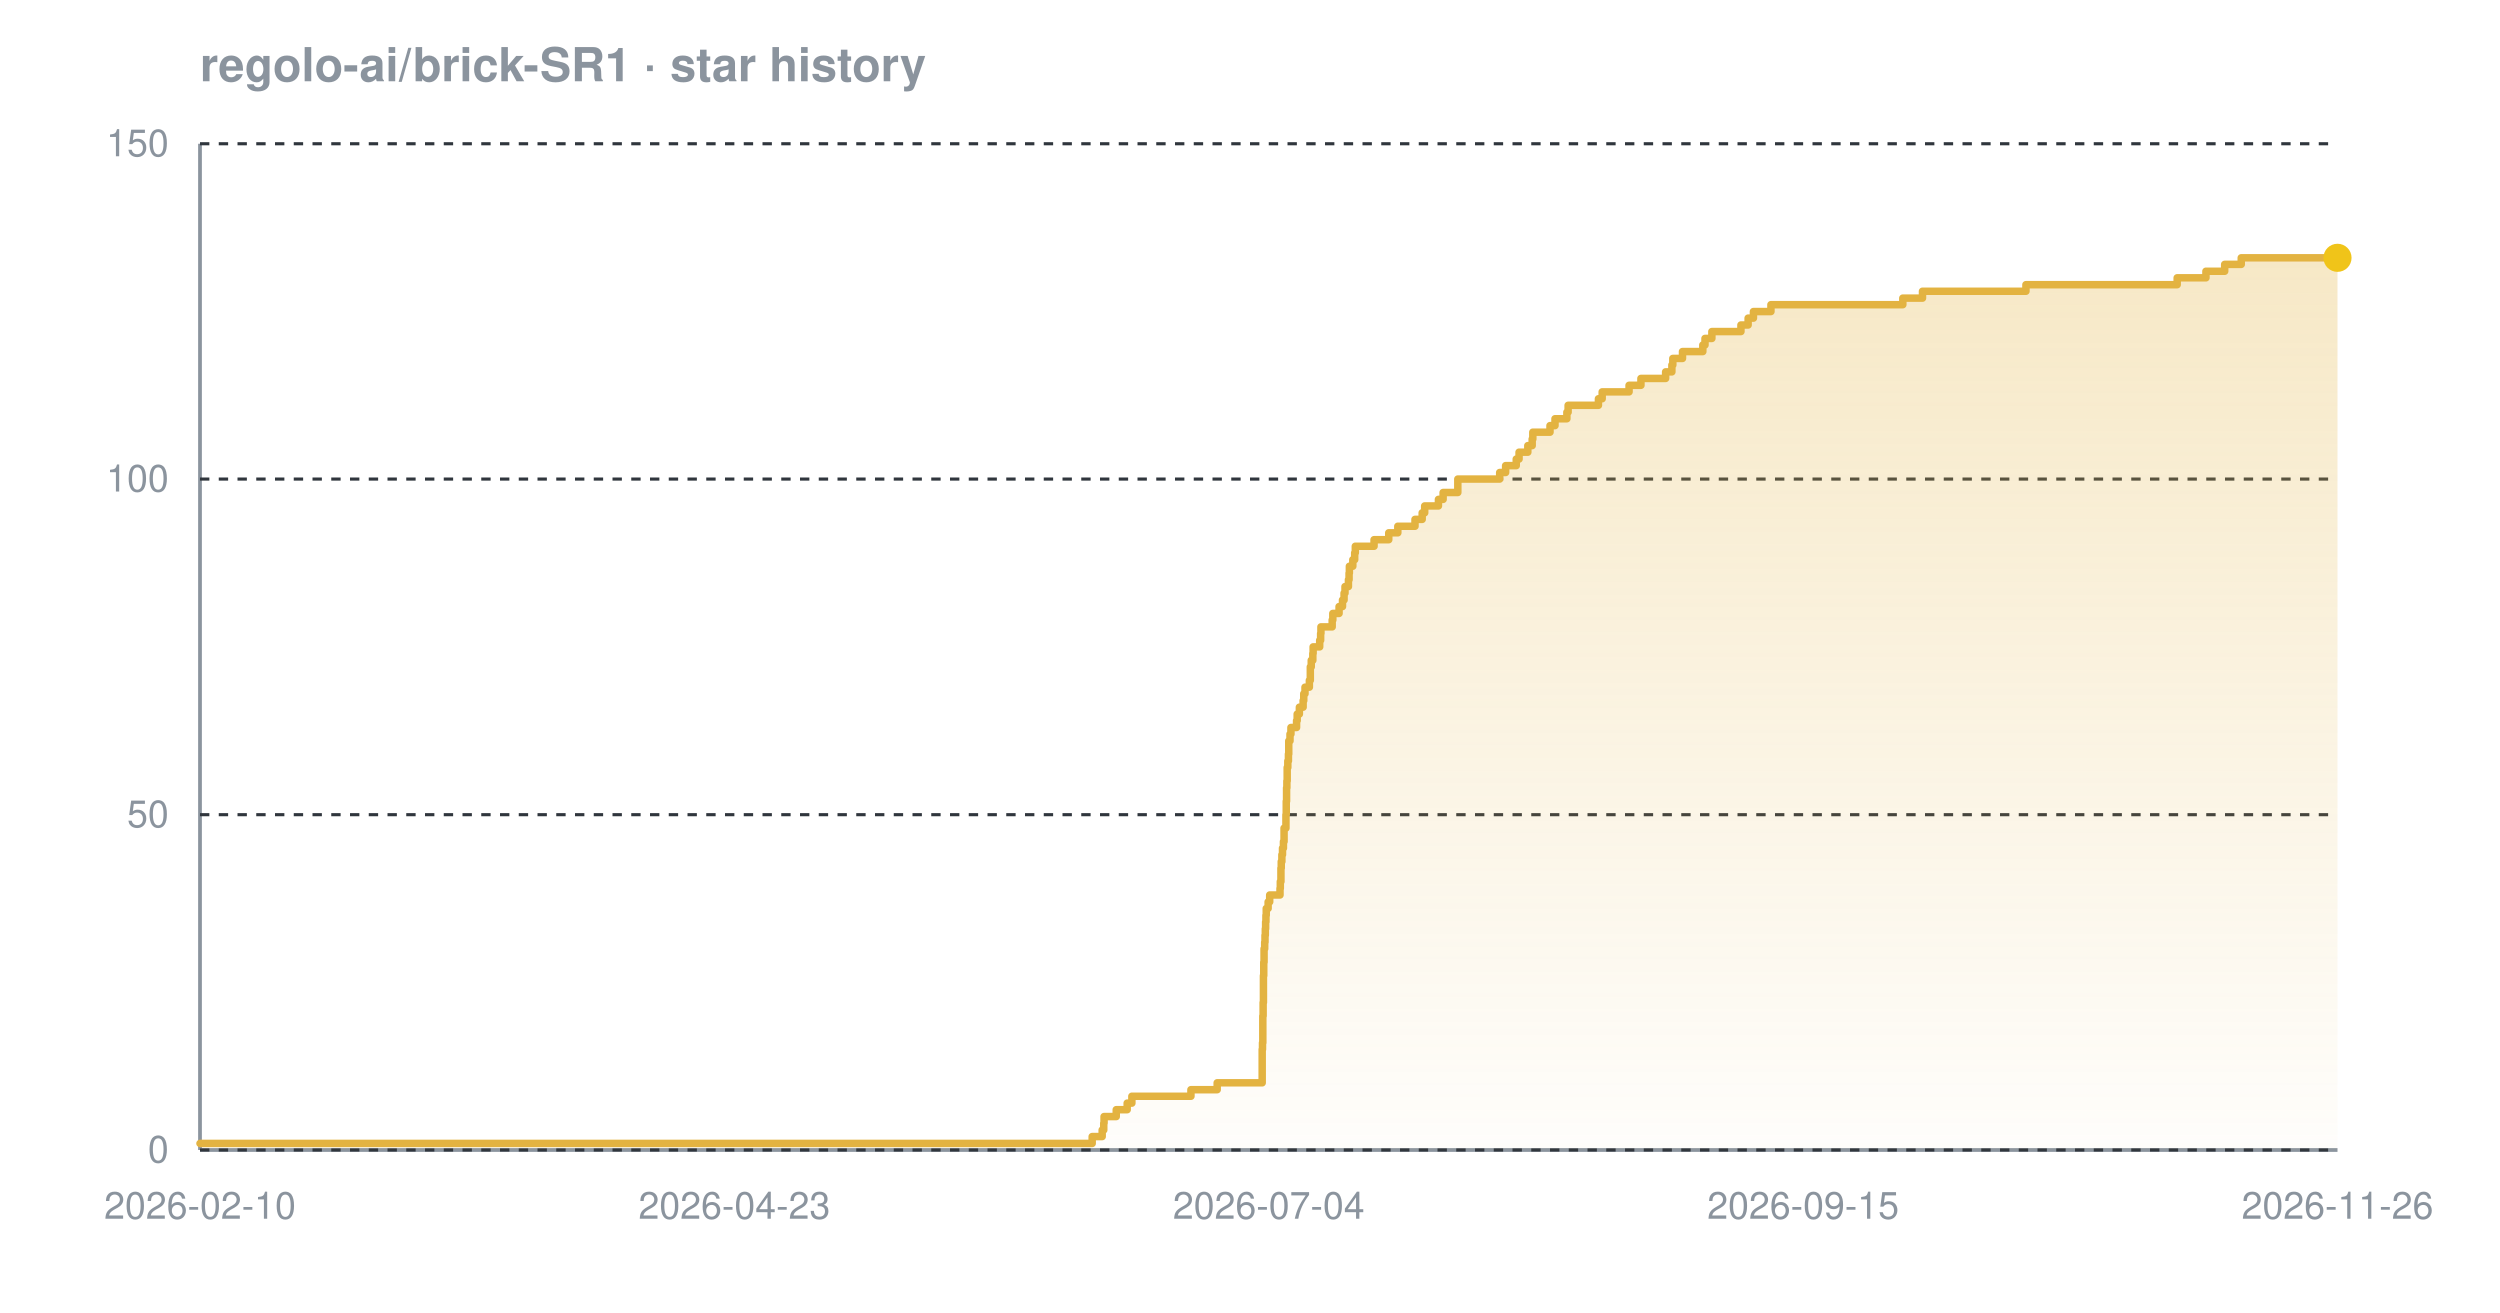
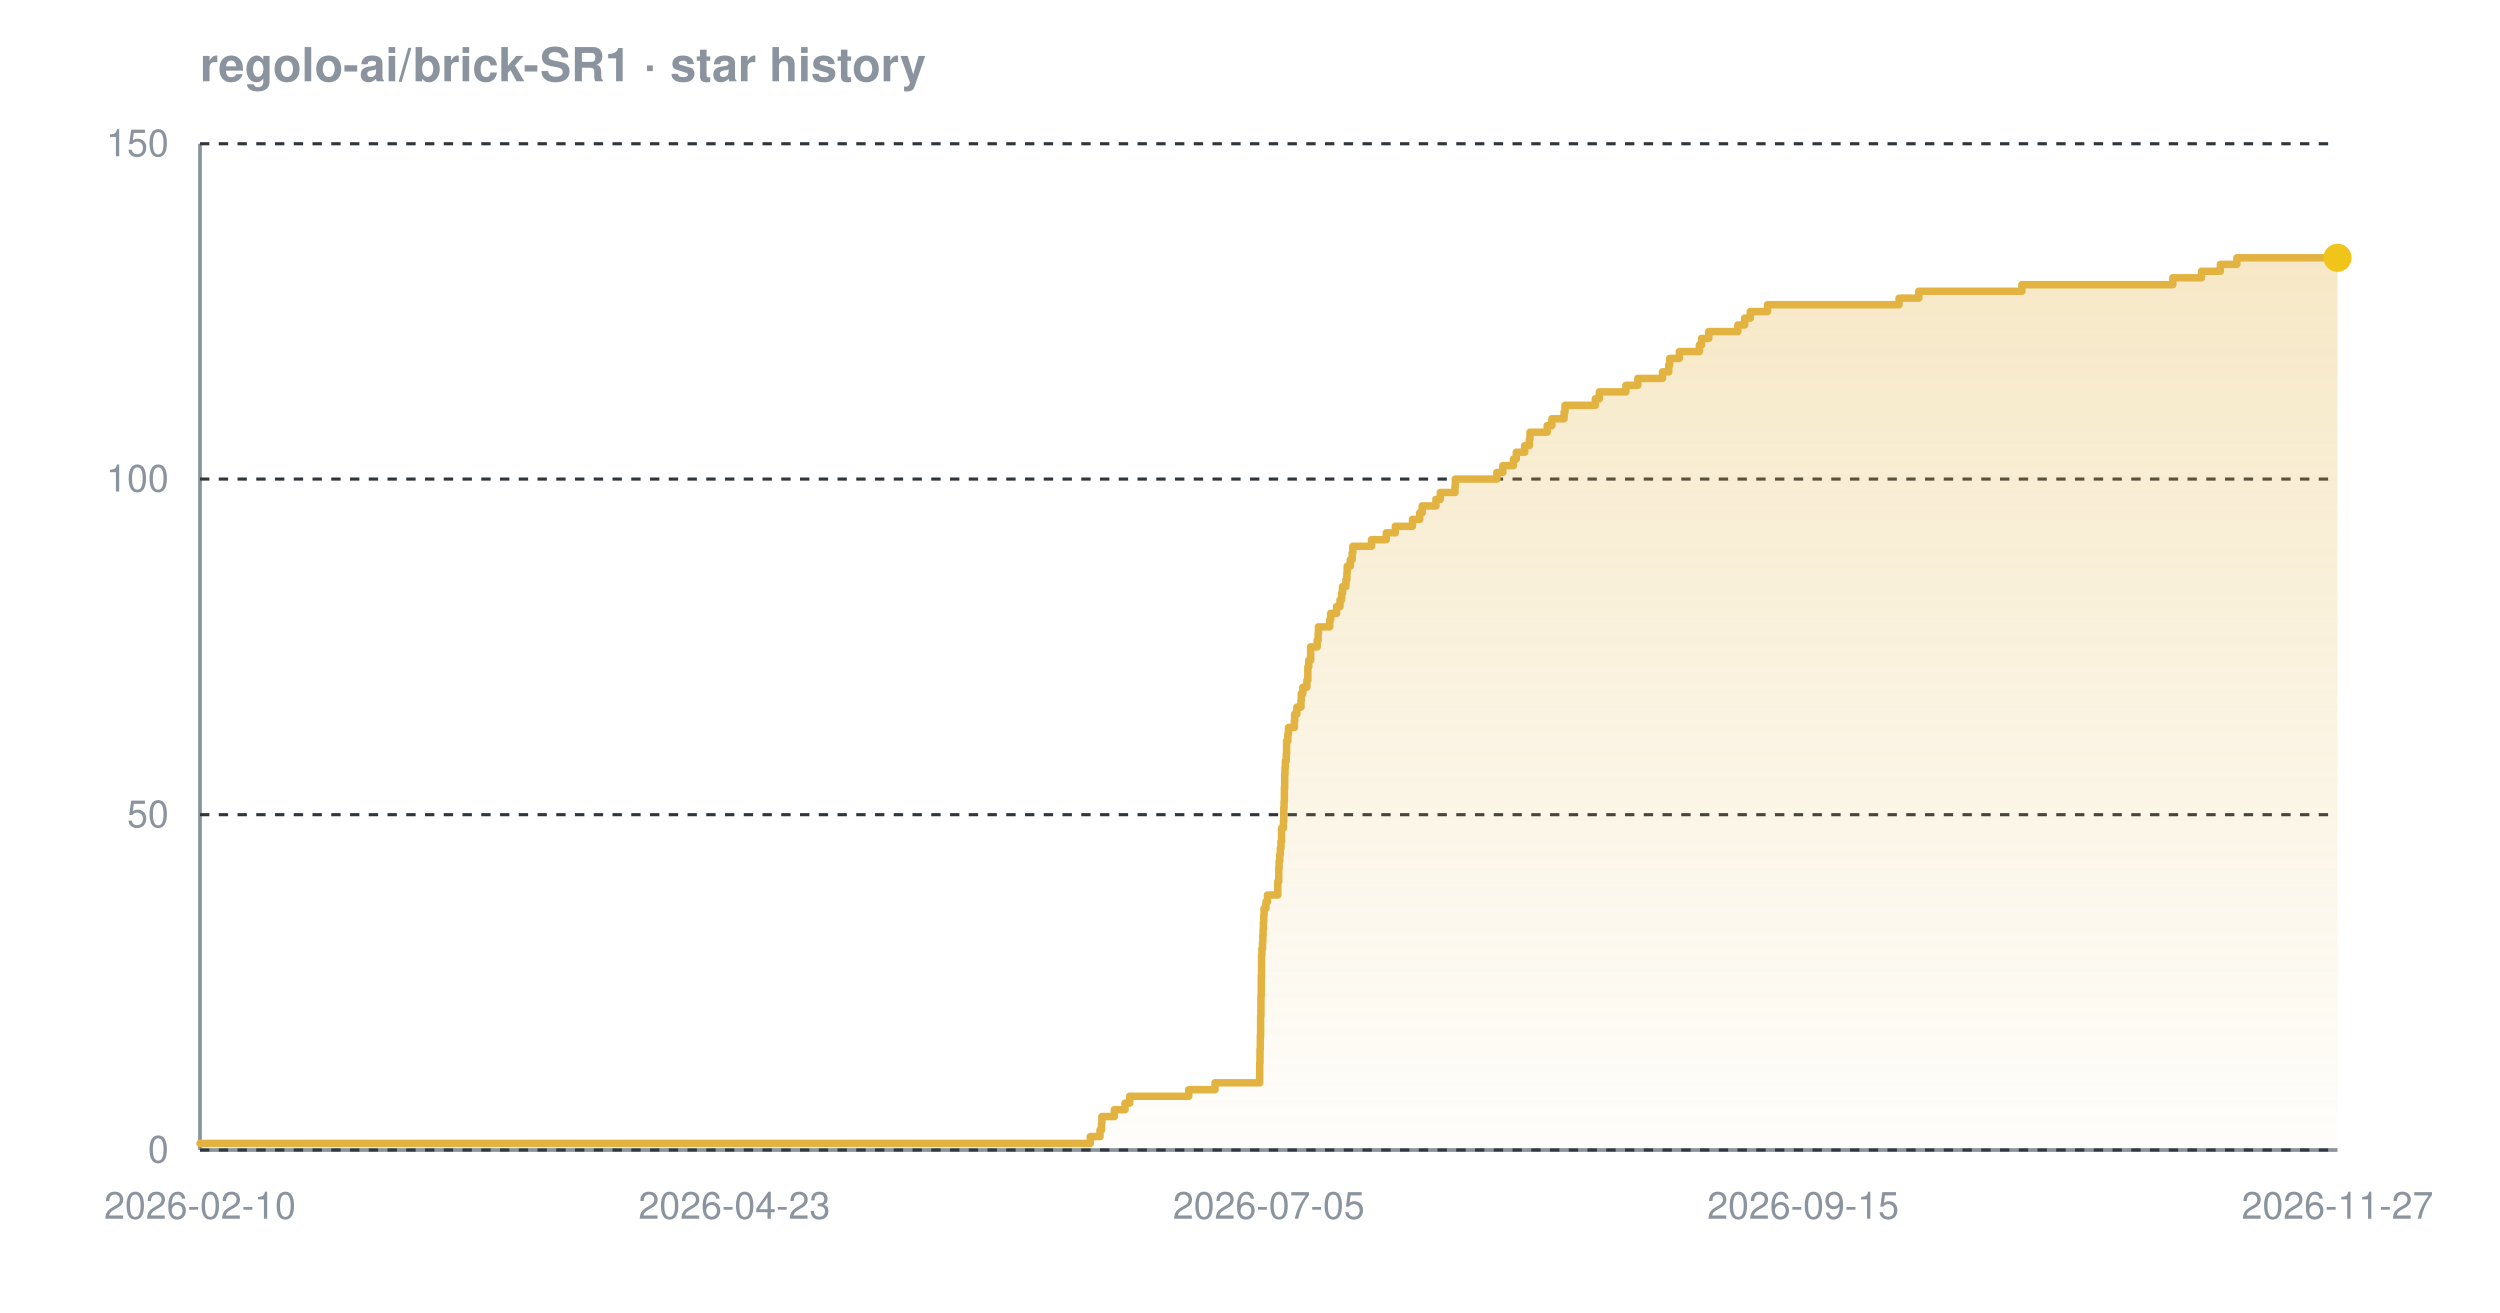
<svg xmlns="http://www.w3.org/2000/svg" width="800" height="420" viewBox="0 0 800 420" font-family="-apple-system,BlinkMacSystemFont,'Segoe UI',Helvetica,Arial,sans-serif" role="img" aria-label="Star history chart for regolo-ai/brick-SR1">
  <defs>
    <linearGradient id="grad-dark" x1="0" y1="0" x2="0" y2="1">
      <stop offset="0%" stop-color="#e3b341" stop-opacity="0.30" />
      <stop offset="100%" stop-color="#e3b341" stop-opacity="0.02" />
    </linearGradient>
  </defs>
  <text x="64" y="26" font-size="15" font-weight="600" fill="#8b949e">regolo-ai/brick-SR1 · star history</text>
  <line x1="64" y1="368" x2="748" y2="368" stroke="#8b949e" stroke-width="1.2" />
  <line x1="64" y1="46" x2="64" y2="368" stroke="#8b949e" stroke-width="1.2" />
  <line x1="64" y1="368.0" x2="748" y2="368.0" stroke="#30363d" stroke-width="1" stroke-dasharray="3 3" />
  <line x1="64" y1="260.7" x2="748" y2="260.7" stroke="#30363d" stroke-width="1" stroke-dasharray="3 3" />
  <line x1="64" y1="153.3" x2="748" y2="153.3" stroke="#30363d" stroke-width="1" stroke-dasharray="3 3" />
  <line x1="64" y1="46.0" x2="748" y2="46.0" stroke="#30363d" stroke-width="1" stroke-dasharray="3 3" />
-   <path d="M 64.0 365.9 L 349.5 365.9 L 349.5 363.7 L 352.7 363.7 L 352.7 361.6 L 353.2 361.6 L 353.2 359.4 L 353.3 359.4 L 353.3 357.3 L 357.2 357.3 L 357.2 355.1 L 360.7 355.1 L 360.7 353.0 L 362.2 353.0 L 362.2 350.8 L 381.1 350.8 L 381.1 348.7 L 389.5 348.7 L 389.5 346.5 L 403.9 346.5 L 403.9 344.4 L 403.9 344.4 L 403.9 342.2 L 403.9 342.2 L 403.9 340.1 L 403.9 340.1 L 403.9 337.9 L 403.9 337.9 L 403.9 335.8 L 404.0 335.8 L 404.0 333.7 L 404.1 333.7 L 404.1 331.5 L 404.1 331.5 L 404.1 329.4 L 404.1 329.4 L 404.1 327.2 L 404.1 327.2 L 404.1 325.1 L 404.2 325.1 L 404.2 322.9 L 404.2 322.9 L 404.2 320.8 L 404.3 320.8 L 404.3 318.6 L 404.3 318.6 L 404.3 316.5 L 404.3 316.5 L 404.3 314.3 L 404.3 314.3 L 404.3 312.2 L 404.4 312.2 L 404.4 310.0 L 404.4 310.0 L 404.4 307.9 L 404.5 307.9 L 404.5 305.7 L 404.5 305.7 L 404.5 303.6 L 404.7 303.6 L 404.7 301.5 L 404.8 301.5 L 404.8 299.3 L 404.9 299.3 L 404.9 297.2 L 405.0 297.2 L 405.0 295.0 L 405.1 295.0 L 405.1 292.9 L 405.2 292.9 L 405.2 290.7 L 405.8 290.7 L 405.8 288.6 L 406.3 288.6 L 406.3 286.4 L 409.6 286.4 L 409.6 284.3 L 409.7 284.3 L 409.7 282.1 L 409.9 282.1 L 409.9 280.0 L 409.9 280.0 L 409.9 277.8 L 410.0 277.8 L 410.0 275.7 L 410.2 275.7 L 410.2 273.5 L 410.4 273.5 L 410.4 271.4 L 410.7 271.4 L 410.7 269.3 L 410.9 269.3 L 410.9 267.1 L 410.9 267.1 L 410.9 265.0 L 411.5 265.0 L 411.5 262.8 L 411.5 262.8 L 411.5 260.7 L 411.6 260.7 L 411.6 258.5 L 411.6 258.5 L 411.6 256.4 L 411.7 256.4 L 411.7 254.2 L 411.7 254.2 L 411.7 252.1 L 411.8 252.1 L 411.8 249.9 L 411.9 249.9 L 411.9 247.8 L 411.9 247.8 L 411.9 245.6 L 412.1 245.6 L 412.1 243.5 L 412.3 243.5 L 412.3 241.3 L 412.4 241.3 L 412.4 239.2 L 412.4 239.2 L 412.4 237.1 L 412.8 237.1 L 412.8 234.9 L 413.1 234.9 L 413.1 232.8 L 414.9 232.8 L 414.9 230.6 L 415.1 230.6 L 415.1 228.5 L 415.8 228.5 L 415.8 226.3 L 417.0 226.3 L 417.0 224.2 L 417.2 224.2 L 417.2 222.0 L 417.6 222.0 L 417.6 219.9 L 419.0 219.9 L 419.0 217.7 L 419.3 217.7 L 419.3 215.6 L 419.3 215.6 L 419.3 213.4 L 419.6 213.4 L 419.6 211.3 L 420.1 211.3 L 420.1 209.1 L 420.2 209.1 L 420.2 207.0 L 422.3 207.0 L 422.3 204.9 L 422.6 204.9 L 422.6 202.7 L 422.7 202.7 L 422.7 200.6 L 426.3 200.6 L 426.3 198.4 L 426.5 198.4 L 426.5 196.3 L 428.5 196.3 L 428.5 194.1 L 429.6 194.1 L 429.6 192.0 L 430.1 192.0 L 430.1 189.8 L 430.4 189.8 L 430.4 187.7 L 431.5 187.7 L 431.5 185.5 L 431.7 185.5 L 431.7 183.4 L 431.8 183.4 L 431.8 181.2 L 432.9 181.2 L 432.9 179.1 L 433.5 179.1 L 433.5 176.9 L 433.7 176.9 L 433.7 174.8 L 439.7 174.8 L 439.7 172.7 L 444.4 172.7 L 444.4 170.5 L 447.3 170.5 L 447.3 168.4 L 452.8 168.4 L 452.8 166.2 L 455.1 166.2 L 455.1 164.1 L 455.9 164.1 L 455.9 161.9 L 460.3 161.9 L 460.3 159.8 L 461.8 159.8 L 461.8 157.6 L 466.5 157.6 L 466.5 155.5 L 466.5 155.5 L 466.5 153.3 L 479.9 153.3 L 479.9 151.2 L 481.8 151.2 L 481.8 149.0 L 485.2 149.0 L 485.2 146.9 L 486.1 146.9 L 486.1 144.7 L 488.9 144.7 L 488.9 142.6 L 490.3 142.6 L 490.3 140.5 L 490.5 140.5 L 490.5 138.3 L 496.0 138.3 L 496.0 136.2 L 497.6 136.2 L 497.6 134.0 L 501.4 134.0 L 501.4 131.9 L 501.8 131.9 L 501.8 129.7 L 511.5 129.7 L 511.5 127.6 L 512.7 127.6 L 512.7 125.4 L 521.3 125.4 L 521.3 123.3 L 525.1 123.3 L 525.1 121.1 L 533.0 121.1 L 533.0 119.0 L 535.0 119.0 L 535.0 116.8 L 535.3 116.8 L 535.3 114.7 L 538.4 114.7 L 538.4 112.5 L 544.9 112.5 L 544.9 110.4 L 545.6 110.4 L 545.6 108.3 L 547.8 108.3 L 547.8 106.1 L 557.1 106.1 L 557.1 104.0 L 559.4 104.0 L 559.4 101.8 L 561.1 101.8 L 561.1 99.7 L 566.7 99.7 L 566.7 97.5 L 608.9 97.5 L 608.9 95.4 L 615.2 95.4 L 615.2 93.2 L 648.3 93.2 L 648.3 91.1 L 696.7 91.1 L 696.7 88.9 L 705.9 88.9 L 705.9 86.8 L 711.9 86.8 L 711.9 84.6 L 717.2 84.6 L 717.2 82.5 L 748.0 82.5 L 748.0 82.5 L 748.0 368.0 L 64.0 368.0 Z" fill="url(#grad-dark)" />
-   <path d="M 64.0 365.9 L 349.5 365.9 L 349.5 363.7 L 352.7 363.7 L 352.7 361.6 L 353.2 361.6 L 353.2 359.4 L 353.3 359.4 L 353.3 357.3 L 357.2 357.3 L 357.2 355.1 L 360.7 355.1 L 360.7 353.0 L 362.2 353.0 L 362.2 350.8 L 381.1 350.8 L 381.1 348.7 L 389.5 348.7 L 389.5 346.5 L 403.9 346.5 L 403.9 344.4 L 403.9 344.4 L 403.9 342.2 L 403.9 342.2 L 403.9 340.1 L 403.9 340.1 L 403.9 337.9 L 403.9 337.9 L 403.9 335.8 L 404.0 335.8 L 404.0 333.7 L 404.1 333.7 L 404.1 331.5 L 404.1 331.5 L 404.1 329.4 L 404.1 329.4 L 404.1 327.2 L 404.1 327.2 L 404.1 325.1 L 404.2 325.1 L 404.2 322.9 L 404.2 322.9 L 404.2 320.8 L 404.3 320.8 L 404.3 318.6 L 404.3 318.6 L 404.3 316.5 L 404.3 316.5 L 404.3 314.3 L 404.3 314.3 L 404.3 312.2 L 404.4 312.2 L 404.4 310.0 L 404.4 310.0 L 404.4 307.9 L 404.5 307.9 L 404.5 305.7 L 404.5 305.7 L 404.5 303.6 L 404.7 303.6 L 404.7 301.5 L 404.8 301.5 L 404.8 299.3 L 404.9 299.3 L 404.9 297.2 L 405.0 297.2 L 405.0 295.0 L 405.1 295.0 L 405.1 292.9 L 405.2 292.9 L 405.2 290.7 L 405.8 290.7 L 405.8 288.6 L 406.3 288.6 L 406.3 286.4 L 409.6 286.4 L 409.6 284.3 L 409.7 284.3 L 409.7 282.1 L 409.9 282.1 L 409.9 280.0 L 409.9 280.0 L 409.9 277.8 L 410.0 277.8 L 410.0 275.7 L 410.2 275.7 L 410.2 273.5 L 410.4 273.5 L 410.4 271.4 L 410.7 271.4 L 410.7 269.3 L 410.9 269.3 L 410.9 267.1 L 410.9 267.1 L 410.9 265.0 L 411.5 265.0 L 411.5 262.8 L 411.5 262.8 L 411.5 260.7 L 411.6 260.7 L 411.6 258.5 L 411.6 258.5 L 411.6 256.4 L 411.7 256.4 L 411.7 254.2 L 411.7 254.2 L 411.7 252.1 L 411.8 252.1 L 411.8 249.9 L 411.9 249.9 L 411.9 247.8 L 411.9 247.8 L 411.9 245.6 L 412.1 245.6 L 412.1 243.5 L 412.3 243.5 L 412.3 241.3 L 412.4 241.3 L 412.4 239.2 L 412.4 239.2 L 412.4 237.1 L 412.8 237.1 L 412.8 234.9 L 413.1 234.9 L 413.1 232.8 L 414.9 232.8 L 414.9 230.6 L 415.1 230.6 L 415.1 228.5 L 415.8 228.5 L 415.8 226.3 L 417.0 226.3 L 417.0 224.2 L 417.2 224.2 L 417.2 222.0 L 417.6 222.0 L 417.6 219.9 L 419.0 219.9 L 419.0 217.7 L 419.3 217.7 L 419.3 215.6 L 419.3 215.6 L 419.3 213.4 L 419.6 213.4 L 419.6 211.3 L 420.1 211.3 L 420.1 209.1 L 420.2 209.1 L 420.2 207.0 L 422.3 207.0 L 422.3 204.9 L 422.6 204.9 L 422.6 202.7 L 422.7 202.7 L 422.7 200.6 L 426.3 200.6 L 426.3 198.4 L 426.5 198.4 L 426.5 196.3 L 428.5 196.3 L 428.5 194.1 L 429.6 194.1 L 429.6 192.0 L 430.1 192.0 L 430.1 189.8 L 430.4 189.8 L 430.4 187.7 L 431.5 187.7 L 431.5 185.5 L 431.7 185.5 L 431.7 183.4 L 431.8 183.4 L 431.8 181.2 L 432.9 181.2 L 432.9 179.1 L 433.5 179.1 L 433.5 176.9 L 433.7 176.9 L 433.7 174.8 L 439.7 174.8 L 439.7 172.7 L 444.4 172.7 L 444.4 170.5 L 447.3 170.5 L 447.3 168.4 L 452.8 168.4 L 452.8 166.2 L 455.1 166.2 L 455.1 164.1 L 455.9 164.1 L 455.9 161.9 L 460.3 161.9 L 460.3 159.8 L 461.8 159.8 L 461.8 157.6 L 466.5 157.6 L 466.5 155.5 L 466.5 155.5 L 466.5 153.3 L 479.9 153.3 L 479.9 151.2 L 481.8 151.2 L 481.8 149.0 L 485.2 149.0 L 485.2 146.9 L 486.1 146.9 L 486.1 144.7 L 488.9 144.7 L 488.9 142.6 L 490.3 142.6 L 490.3 140.5 L 490.5 140.5 L 490.5 138.3 L 496.0 138.3 L 496.0 136.2 L 497.6 136.2 L 497.6 134.0 L 501.4 134.0 L 501.4 131.9 L 501.8 131.9 L 501.8 129.7 L 511.5 129.7 L 511.5 127.6 L 512.7 127.6 L 512.7 125.4 L 521.3 125.4 L 521.3 123.3 L 525.1 123.3 L 525.1 121.1 L 533.0 121.1 L 533.0 119.0 L 535.0 119.0 L 535.0 116.8 L 535.3 116.8 L 535.3 114.7 L 538.4 114.7 L 538.4 112.5 L 544.9 112.5 L 544.9 110.4 L 545.6 110.4 L 545.6 108.3 L 547.8 108.3 L 547.8 106.1 L 557.1 106.1 L 557.1 104.0 L 559.4 104.0 L 559.4 101.8 L 561.1 101.8 L 561.1 99.7 L 566.7 99.7 L 566.7 97.5 L 608.9 97.5 L 608.9 95.4 L 615.2 95.4 L 615.2 93.2 L 648.3 93.2 L 648.3 91.1 L 696.7 91.1 L 696.7 88.9 L 705.9 88.9 L 705.9 86.8 L 711.9 86.8 L 711.9 84.6 L 717.2 84.6 L 717.2 82.5 L 748.0 82.5 L 748.0 82.5" fill="none" stroke="#e3b341" stroke-width="2.4" stroke-linejoin="round" stroke-linecap="round" />
+   <path d="M 64.0 365.9 L 348.9 365.9 L 348.9 363.7 L 352.0 363.7 L 352.0 361.6 L 352.5 361.6 L 352.5 359.4 L 352.6 359.4 L 352.6 357.3 L 356.6 357.3 L 356.6 355.1 L 360.0 355.1 L 360.0 353.0 L 361.5 353.0 L 361.5 350.8 L 380.4 350.8 L 380.4 348.7 L 388.8 348.7 L 388.8 346.5 L 403.1 346.5 L 403.1 344.4 L 403.1 344.4 L 403.1 342.2 L 403.1 342.2 L 403.1 340.1 L 403.2 340.1 L 403.2 337.9 L 403.2 337.9 L 403.2 335.8 L 403.3 335.8 L 403.3 333.7 L 403.3 333.7 L 403.3 331.5 L 403.4 331.5 L 403.4 329.4 L 403.4 329.4 L 403.4 327.2 L 403.4 327.2 L 403.4 325.1 L 403.5 325.1 L 403.5 322.9 L 403.5 322.9 L 403.5 320.8 L 403.5 320.8 L 403.5 318.6 L 403.6 318.6 L 403.6 316.5 L 403.6 316.5 L 403.6 314.3 L 403.6 314.3 L 403.6 312.2 L 403.7 312.2 L 403.7 310.0 L 403.7 310.0 L 403.7 307.9 L 403.7 307.9 L 403.7 305.7 L 403.8 305.7 L 403.8 303.6 L 404.0 303.6 L 404.0 301.5 L 404.1 301.5 L 404.1 299.3 L 404.2 299.3 L 404.2 297.2 L 404.3 297.2 L 404.3 295.0 L 404.4 295.0 L 404.4 292.9 L 404.5 292.9 L 404.5 290.7 L 405.1 290.7 L 405.1 288.6 L 405.6 288.6 L 405.6 286.4 L 408.9 286.4 L 408.9 284.3 L 408.9 284.3 L 408.9 282.1 L 409.2 282.1 L 409.2 280.0 L 409.2 280.0 L 409.2 277.8 L 409.3 277.8 L 409.3 275.7 L 409.5 275.7 L 409.5 273.5 L 409.7 273.5 L 409.7 271.4 L 409.9 271.4 L 409.9 269.3 L 410.1 269.3 L 410.1 267.1 L 410.1 267.1 L 410.1 265.0 L 410.7 265.0 L 410.7 262.8 L 410.8 262.8 L 410.8 260.7 L 410.8 260.7 L 410.8 258.5 L 410.9 258.5 L 410.9 256.4 L 411.0 256.4 L 411.0 254.2 L 411.0 254.2 L 411.0 252.1 L 411.1 252.1 L 411.1 249.9 L 411.1 249.9 L 411.1 247.8 L 411.2 247.8 L 411.2 245.6 L 411.3 245.6 L 411.3 243.5 L 411.6 243.5 L 411.6 241.3 L 411.7 241.3 L 411.7 239.2 L 411.7 239.2 L 411.7 237.1 L 412.1 237.1 L 412.1 234.9 L 412.3 234.9 L 412.3 232.8 L 414.2 232.8 L 414.2 230.6 L 414.3 230.6 L 414.3 228.5 L 415.0 228.5 L 415.0 226.3 L 416.3 226.3 L 416.3 224.2 L 416.4 224.2 L 416.4 222.0 L 416.9 222.0 L 416.9 219.9 L 418.2 219.9 L 418.2 217.7 L 418.5 217.7 L 418.5 215.6 L 418.5 215.6 L 418.5 213.4 L 418.8 213.4 L 418.8 211.3 L 419.4 211.3 L 419.4 209.1 L 419.4 209.1 L 419.4 207.0 L 421.5 207.0 L 421.5 204.9 L 421.8 204.9 L 421.8 202.7 L 421.9 202.7 L 421.9 200.6 L 425.5 200.6 L 425.5 198.4 L 425.8 198.4 L 425.8 196.3 L 427.7 196.3 L 427.7 194.1 L 428.8 194.1 L 428.8 192.0 L 429.3 192.0 L 429.3 189.8 L 429.6 189.8 L 429.6 187.7 L 430.7 187.7 L 430.7 185.5 L 431.0 185.5 L 431.0 183.4 L 431.1 183.4 L 431.1 181.2 L 432.1 181.2 L 432.1 179.1 L 432.7 179.1 L 432.7 176.9 L 432.9 176.9 L 432.9 174.8 L 438.9 174.8 L 438.9 172.7 L 443.6 172.7 L 443.6 170.5 L 446.5 170.5 L 446.5 168.4 L 452.0 168.4 L 452.0 166.2 L 454.3 166.2 L 454.3 164.1 L 455.1 164.1 L 455.1 161.9 L 459.5 161.9 L 459.5 159.8 L 460.9 159.8 L 460.9 157.6 L 465.6 157.6 L 465.6 155.5 L 465.7 155.5 L 465.7 153.3 L 479.0 153.3 L 479.0 151.2 L 480.9 151.2 L 480.9 149.0 L 484.3 149.0 L 484.3 146.9 L 485.2 146.9 L 485.2 144.7 L 487.9 144.7 L 487.9 142.6 L 489.4 142.6 L 489.4 140.5 L 489.6 140.5 L 489.6 138.3 L 495.1 138.3 L 495.1 136.2 L 496.6 136.2 L 496.6 134.0 L 500.5 134.0 L 500.5 131.9 L 500.8 131.9 L 500.8 129.7 L 510.5 129.7 L 510.5 127.6 L 511.8 127.6 L 511.8 125.4 L 520.3 125.4 L 520.3 123.3 L 524.1 123.3 L 524.1 121.1 L 532.0 121.1 L 532.0 119.0 L 534.0 119.0 L 534.0 116.8 L 534.3 116.8 L 534.3 114.7 L 537.4 114.7 L 537.4 112.5 L 543.8 112.5 L 543.8 110.4 L 544.5 110.4 L 544.5 108.3 L 546.8 108.3 L 546.8 106.1 L 556.1 106.1 L 556.1 104.0 L 558.3 104.0 L 558.3 101.8 L 560.1 101.8 L 560.1 99.7 L 565.6 99.7 L 565.6 97.5 L 607.7 97.5 L 607.7 95.4 L 614.0 95.4 L 614.0 93.2 L 647.0 93.2 L 647.0 91.1 L 695.3 91.1 L 695.3 88.9 L 704.5 88.9 L 704.5 86.8 L 710.5 86.8 L 710.5 84.6 L 715.8 84.6 L 715.8 82.5 L 748.0 82.5 L 748.0 82.5 L 748.0 368.0 L 64.0 368.0 Z" fill="url(#grad-dark)" />
+   <path d="M 64.0 365.9 L 348.9 365.9 L 348.9 363.7 L 352.0 363.7 L 352.0 361.6 L 352.5 361.6 L 352.5 359.4 L 352.6 359.4 L 352.6 357.3 L 356.6 357.3 L 356.6 355.1 L 360.0 355.1 L 360.0 353.0 L 361.5 353.0 L 361.5 350.8 L 380.4 350.8 L 380.4 348.7 L 388.8 348.7 L 388.8 346.5 L 403.1 346.5 L 403.1 344.4 L 403.1 344.4 L 403.1 342.2 L 403.1 342.2 L 403.1 340.1 L 403.2 340.1 L 403.2 337.9 L 403.2 337.9 L 403.2 335.8 L 403.3 335.8 L 403.3 333.7 L 403.3 333.7 L 403.3 331.5 L 403.4 331.5 L 403.4 329.4 L 403.4 329.4 L 403.4 327.2 L 403.4 327.2 L 403.4 325.1 L 403.5 325.1 L 403.5 322.9 L 403.5 322.9 L 403.5 320.8 L 403.5 320.8 L 403.5 318.6 L 403.6 318.6 L 403.6 316.5 L 403.6 316.5 L 403.6 314.3 L 403.6 314.3 L 403.6 312.2 L 403.7 312.2 L 403.7 310.0 L 403.7 310.0 L 403.7 307.9 L 403.7 307.9 L 403.7 305.7 L 403.8 305.7 L 403.8 303.6 L 404.0 303.6 L 404.0 301.5 L 404.1 301.5 L 404.1 299.3 L 404.2 299.3 L 404.2 297.2 L 404.3 297.2 L 404.3 295.0 L 404.4 295.0 L 404.4 292.9 L 404.5 292.9 L 404.5 290.7 L 405.1 290.7 L 405.1 288.6 L 405.6 288.6 L 405.6 286.4 L 408.9 286.4 L 408.9 284.3 L 408.9 284.3 L 408.9 282.1 L 409.2 282.1 L 409.2 280.0 L 409.2 280.0 L 409.2 277.8 L 409.3 277.8 L 409.3 275.7 L 409.5 275.7 L 409.5 273.5 L 409.7 273.5 L 409.7 271.4 L 409.9 271.4 L 409.9 269.3 L 410.1 269.3 L 410.1 267.1 L 410.1 267.1 L 410.1 265.0 L 410.7 265.0 L 410.7 262.8 L 410.8 262.8 L 410.8 260.7 L 410.8 260.7 L 410.8 258.5 L 410.9 258.5 L 410.9 256.4 L 411.0 256.4 L 411.0 254.2 L 411.0 254.2 L 411.0 252.1 L 411.1 252.1 L 411.1 249.9 L 411.1 249.9 L 411.1 247.8 L 411.2 247.8 L 411.2 245.6 L 411.3 245.6 L 411.3 243.5 L 411.6 243.5 L 411.6 241.3 L 411.7 241.3 L 411.7 239.2 L 411.7 239.2 L 411.7 237.1 L 412.1 237.1 L 412.1 234.9 L 412.3 234.9 L 412.3 232.8 L 414.2 232.8 L 414.2 230.6 L 414.3 230.6 L 414.3 228.5 L 415.0 228.5 L 415.0 226.3 L 416.3 226.3 L 416.3 224.2 L 416.4 224.2 L 416.4 222.0 L 416.9 222.0 L 416.9 219.9 L 418.2 219.9 L 418.2 217.7 L 418.5 217.7 L 418.5 215.6 L 418.5 215.6 L 418.5 213.4 L 418.8 213.4 L 418.8 211.3 L 419.4 211.3 L 419.4 209.1 L 419.4 209.1 L 419.4 207.0 L 421.5 207.0 L 421.5 204.9 L 421.8 204.9 L 421.8 202.7 L 421.9 202.7 L 421.9 200.6 L 425.5 200.6 L 425.5 198.4 L 425.8 198.4 L 425.8 196.3 L 427.7 196.3 L 427.7 194.1 L 428.8 194.1 L 428.8 192.0 L 429.3 192.0 L 429.3 189.8 L 429.6 189.8 L 429.6 187.7 L 430.7 187.7 L 430.7 185.5 L 431.0 185.5 L 431.0 183.4 L 431.1 183.4 L 431.1 181.2 L 432.1 181.2 L 432.1 179.1 L 432.7 179.1 L 432.7 176.9 L 432.9 176.9 L 432.9 174.8 L 438.9 174.8 L 438.9 172.7 L 443.6 172.7 L 443.6 170.5 L 446.5 170.5 L 446.5 168.4 L 452.0 168.4 L 452.0 166.2 L 454.3 166.2 L 454.3 164.1 L 455.1 164.1 L 455.1 161.9 L 459.5 161.9 L 459.5 159.8 L 460.9 159.8 L 460.9 157.6 L 465.6 157.6 L 465.6 155.5 L 465.7 155.5 L 465.7 153.3 L 479.0 153.3 L 479.0 151.2 L 480.9 151.2 L 480.9 149.0 L 484.3 149.0 L 484.3 146.9 L 485.2 146.9 L 485.2 144.7 L 487.9 144.7 L 487.9 142.6 L 489.4 142.6 L 489.4 140.5 L 489.6 140.5 L 489.6 138.3 L 495.1 138.3 L 495.1 136.2 L 496.6 136.2 L 496.6 134.0 L 500.5 134.0 L 500.5 131.9 L 500.8 131.9 L 500.8 129.7 L 510.5 129.7 L 510.5 127.6 L 511.8 127.6 L 511.8 125.4 L 520.3 125.4 L 520.3 123.3 L 524.1 123.3 L 524.1 121.1 L 532.0 121.1 L 532.0 119.0 L 534.0 119.0 L 534.0 116.8 L 534.3 116.8 L 534.3 114.7 L 537.4 114.7 L 537.4 112.5 L 543.8 112.5 L 543.8 110.4 L 544.5 110.4 L 544.5 108.3 L 546.8 108.3 L 546.8 106.1 L 556.1 106.1 L 556.1 104.0 L 558.3 104.0 L 558.3 101.8 L 560.1 101.8 L 560.1 99.7 L 565.6 99.7 L 565.6 97.5 L 607.7 97.5 L 607.7 95.4 L 614.0 95.4 L 614.0 93.2 L 647.0 93.2 L 647.0 91.1 L 695.3 91.1 L 695.3 88.9 L 704.5 88.9 L 704.5 86.8 L 710.5 86.8 L 710.5 84.6 L 715.8 84.6 L 715.8 82.5 L 748.0 82.5 L 748.0 82.5" fill="none" stroke="#e3b341" stroke-width="2.4" stroke-linejoin="round" stroke-linecap="round" />
  <circle cx="748.0" cy="82.5" r="4.5" fill="#f0c419" />
  <text x="54" y="372.0" text-anchor="end" font-size="12" fill="#8b949e">0</text>
  <text x="54" y="264.7" text-anchor="end" font-size="12" fill="#8b949e">50</text>
  <text x="54" y="157.3" text-anchor="end" font-size="12" fill="#8b949e">100</text>
  <text x="54" y="50.0" text-anchor="end" font-size="12" fill="#8b949e">150</text>
  <text x="64.0" y="390" text-anchor="middle" font-size="12" fill="#8b949e">2026-02-10</text>
  <text x="235.0" y="390" text-anchor="middle" font-size="12" fill="#8b949e">2026-04-23</text>
-   <text x="406.0" y="390" text-anchor="middle" font-size="12" fill="#8b949e">2026-07-04</text>
+   <text x="406.0" y="390" text-anchor="middle" font-size="12" fill="#8b949e">2026-07-05</text>
  <text x="577.0" y="390" text-anchor="middle" font-size="12" fill="#8b949e">2026-09-15</text>
-   <text x="748.0" y="390" text-anchor="middle" font-size="12" fill="#8b949e">2026-11-26</text>
+   <text x="748.0" y="390" text-anchor="middle" font-size="12" fill="#8b949e">2026-11-27</text>
</svg>
